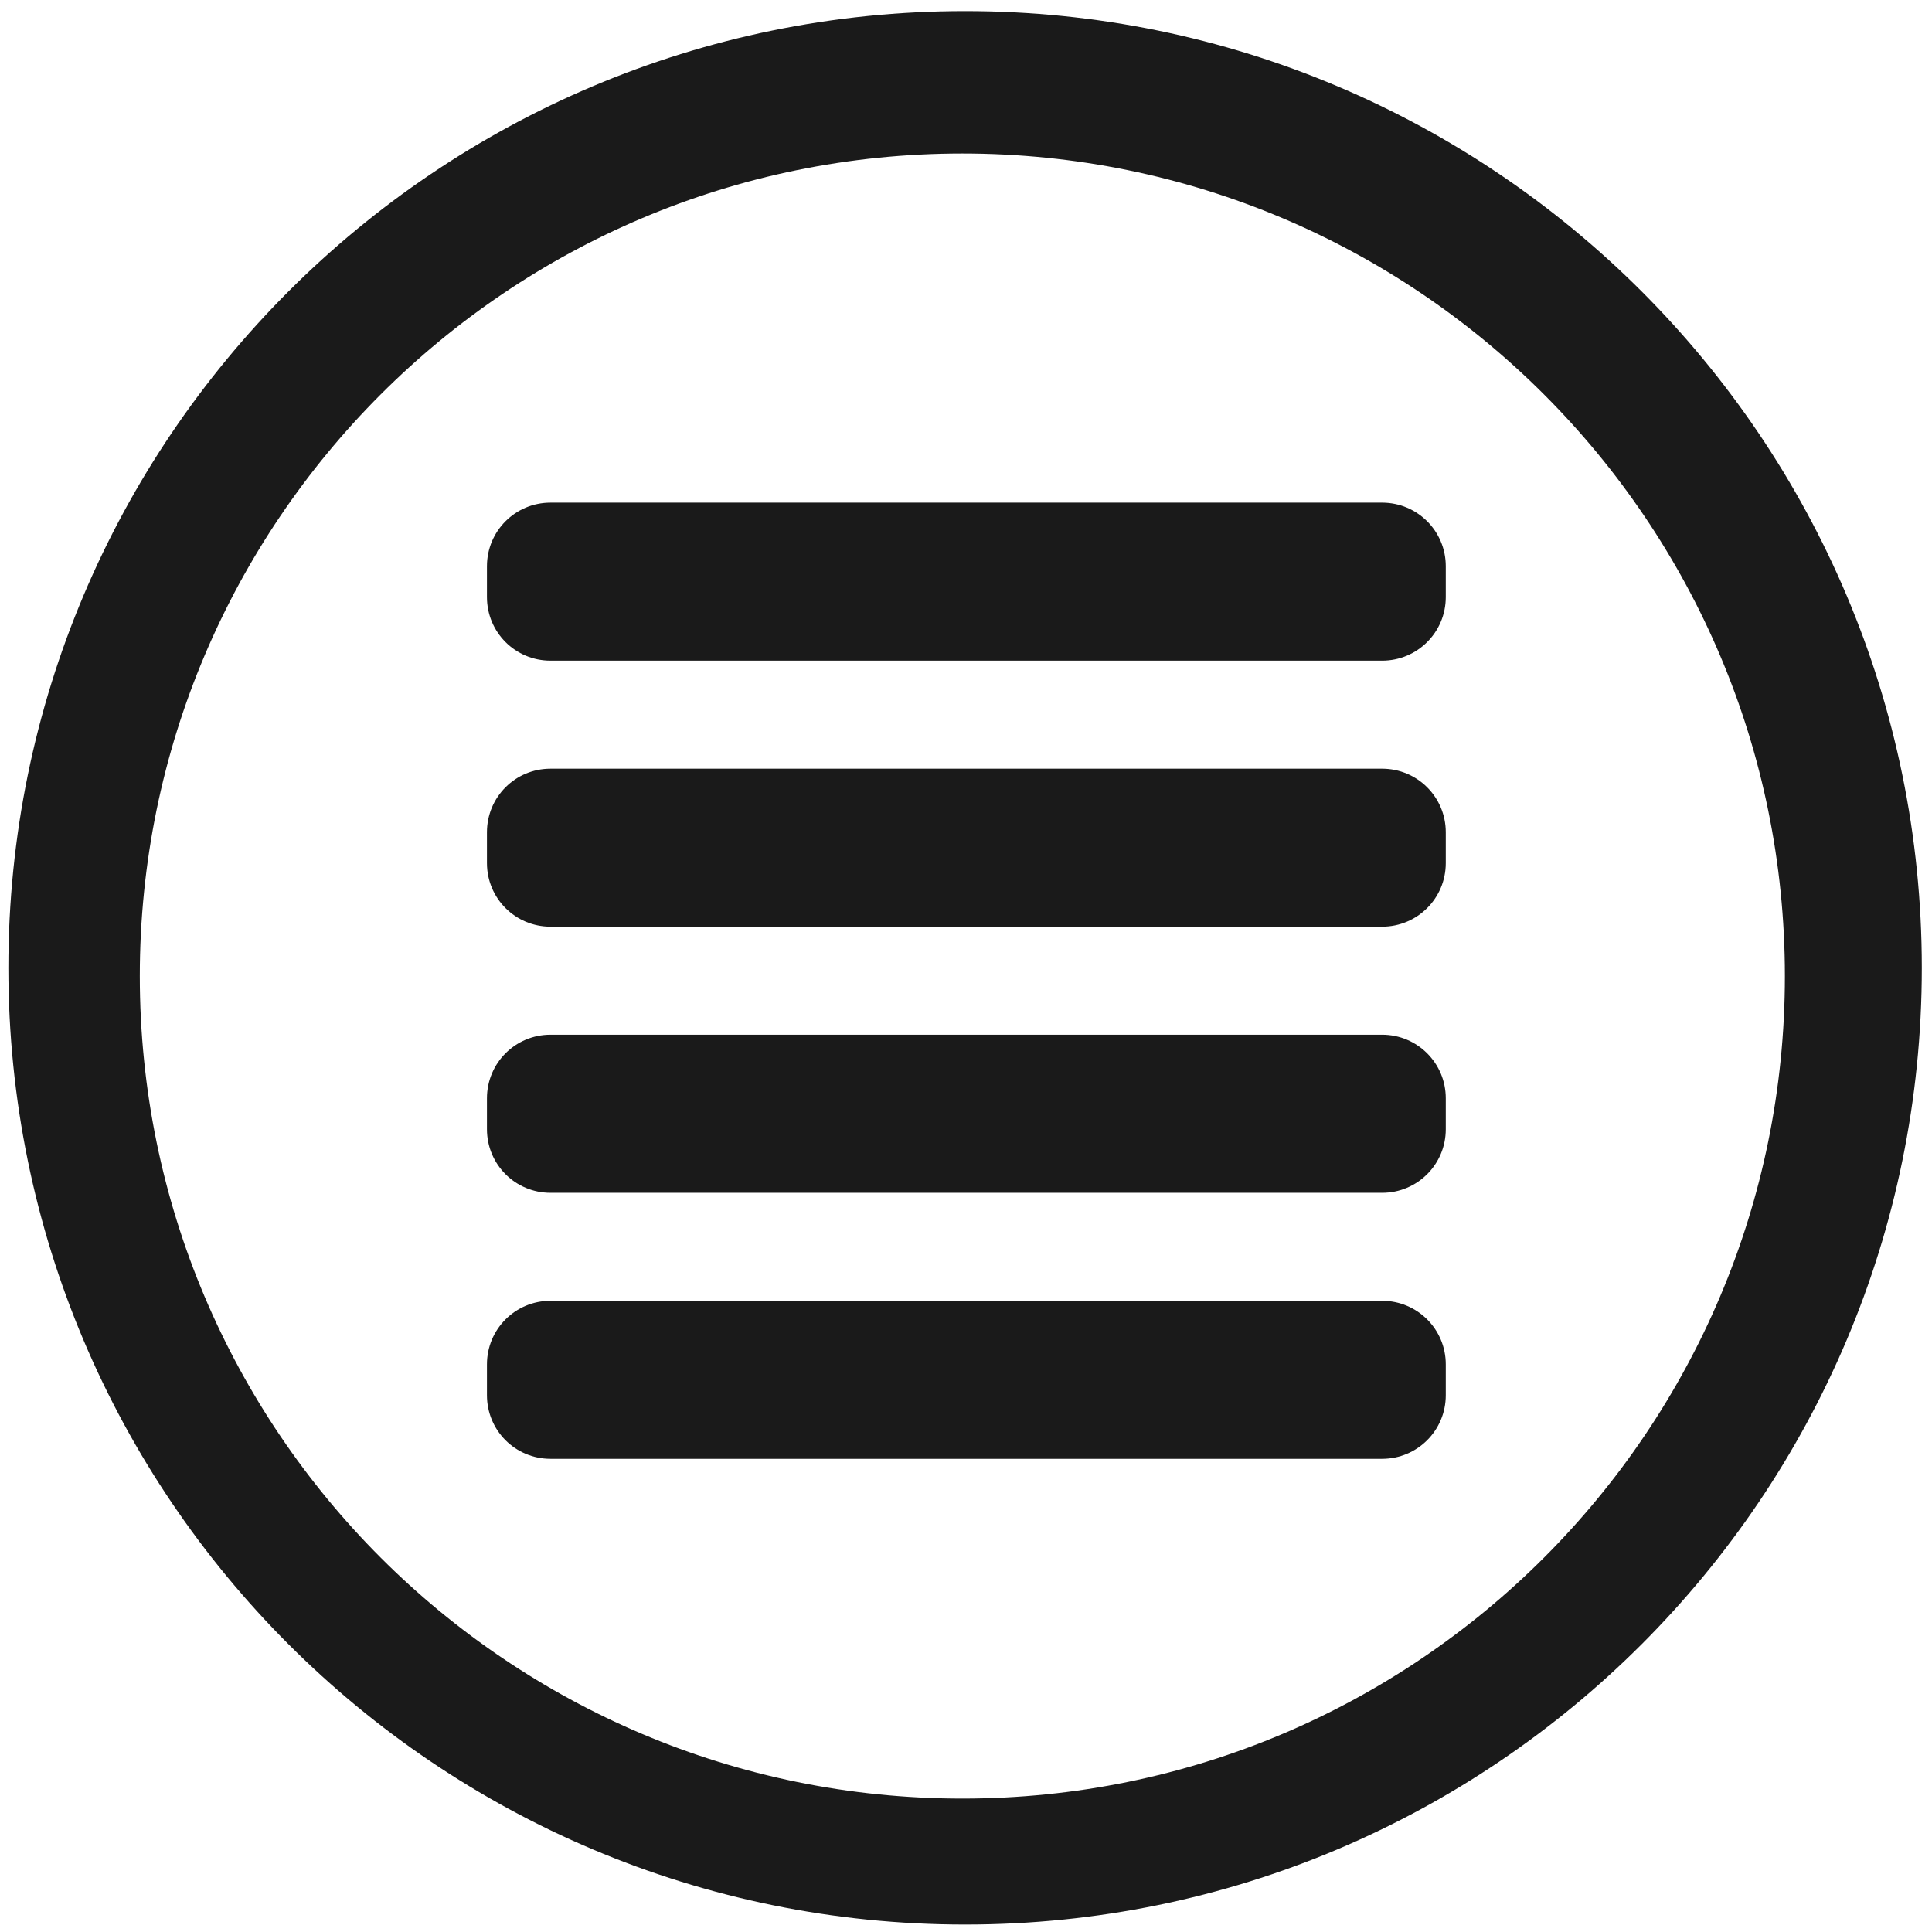
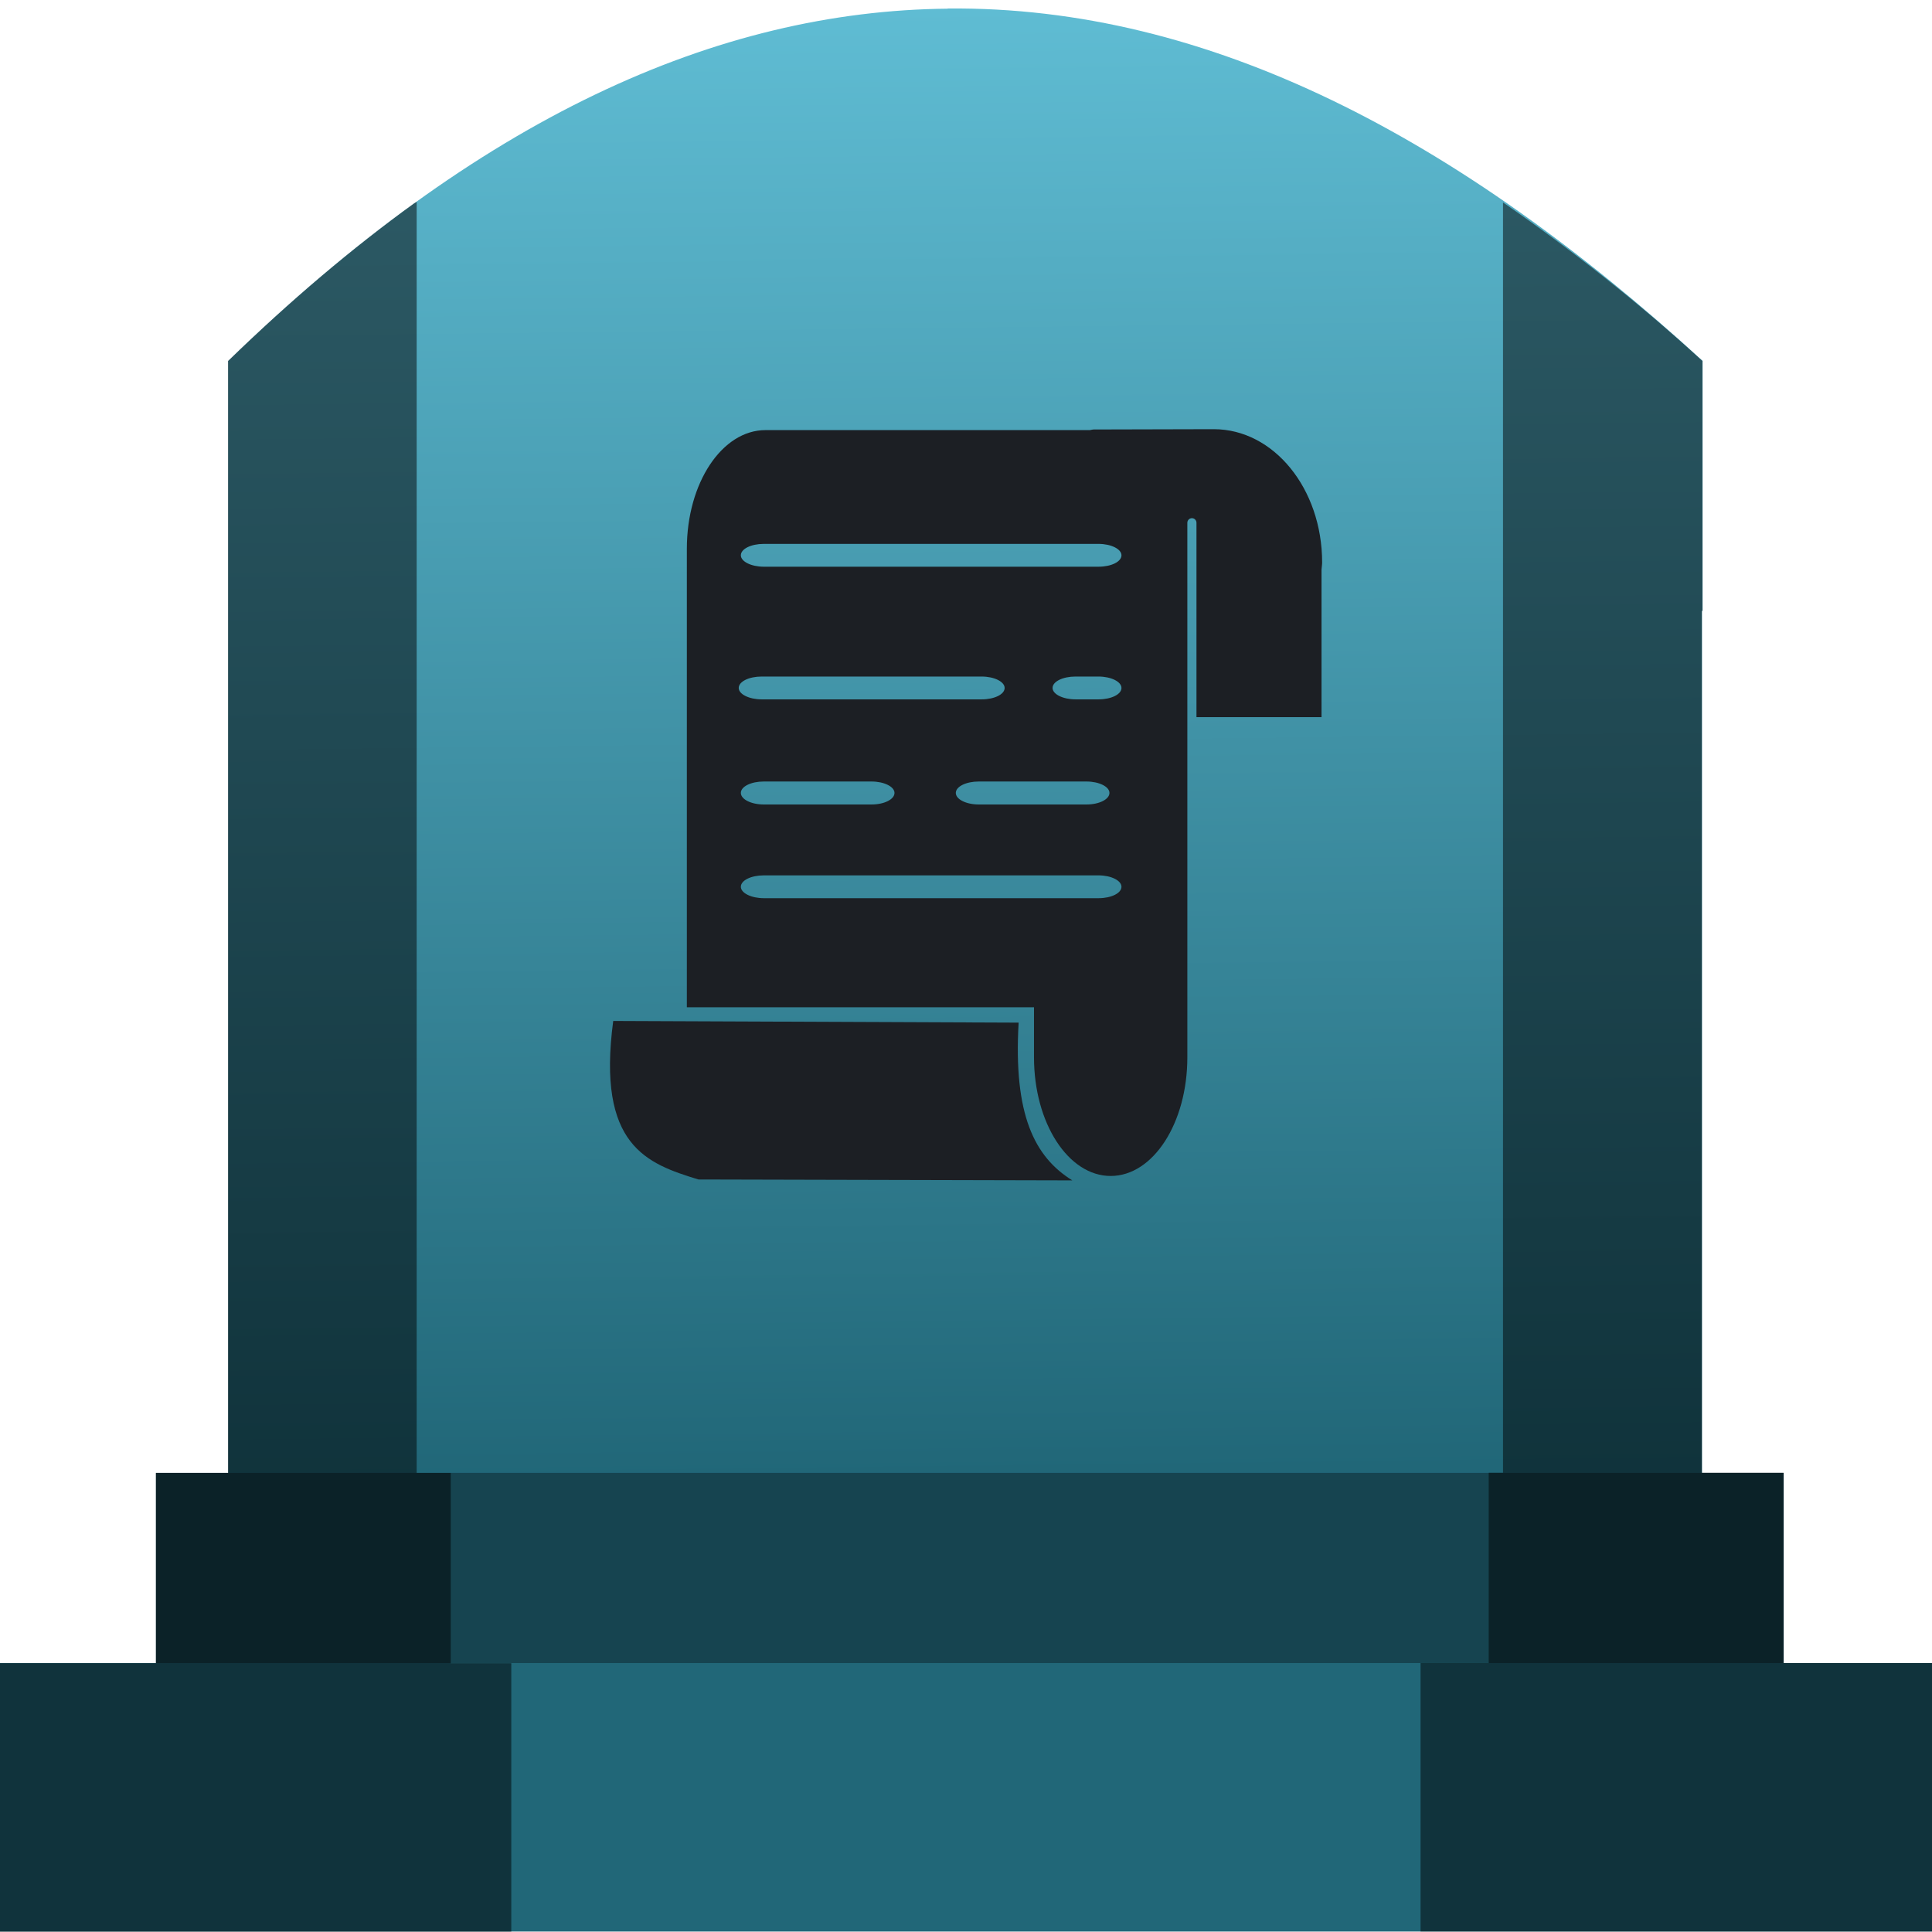
- <svg xmlns="http://www.w3.org/2000/svg" width="48" height="48" viewBox="0 0 12.7 12.7" version="1.1" id="svg829">
-   <defs id="defs823" />
+ <svg xmlns="http://www.w3.org/2000/svg" xmlns:xlink="http://www.w3.org/1999/xlink" width="48" height="48" viewBox="0 0 12.7 12.7" version="1.1" id="svg822">
+   <defs id="defs816">
+     <linearGradient id="linearGradient909">
+       <stop style="stop-color:#216778;stop-opacity:1" offset="0" id="stop905" />
+       <stop style="stop-color:#5fbcd3;stop-opacity:1" offset="1" id="stop907" />
+     </linearGradient>
+     <linearGradient xlink:href="#linearGradient909" id="linearGradient911" x1="6.344" y1="293.991" x2="6.23" y2="284.357" gradientUnits="userSpaceOnUse" />
+   </defs>
  <g id="layer1" transform="translate(0,-284.3)">
-     <path style="fill:#1a1a1a;fill-opacity:1;stroke-width:0.139" d="m 6.344,284.373 a 6.289,6.289 0 0 0 -6.289,6.289 6.289,6.289 0 0 0 6.289,6.289 6.289,6.289 0 0 0 6.289,-6.289 6.289,6.289 0 0 0 -6.289,-6.289 z m -0.018,0.936 a 5.407,5.407 0 0 1 5.407,5.407 5.407,5.407 0 0 1 -5.407,5.407 5.407,5.407 0 0 1 -5.407,-5.407 5.407,5.407 0 0 1 5.407,-5.407 z" id="path1374" />
-     <path style="opacity:1;fill:#1a1a1a;fill-opacity:1;stroke:none;stroke-width:1.342" d="M 13.678 12.488 C 12.802 12.488 12.098 13.193 12.098 14.068 L 12.098 14.834 C 12.098 15.709 12.802 16.414 13.678 16.414 L 34.338 16.414 C 35.213 16.414 35.92 15.709 35.92 14.834 L 35.92 14.068 C 35.92 13.193 35.213 12.488 34.338 12.488 L 13.678 12.488 z M 13.678 19.098 C 12.802 19.098 12.098 19.802 12.098 20.678 L 12.098 21.443 C 12.098 22.319 12.802 23.023 13.678 23.023 L 34.338 23.023 C 35.213 23.023 35.92 22.319 35.92 21.443 L 35.92 20.678 C 35.92 19.802 35.213 19.098 34.338 19.098 L 13.678 19.098 z M 13.678 25.707 C 12.802 25.707 12.098 26.412 12.098 27.287 L 12.098 28.055 C 12.098 28.93 12.802 29.635 13.678 29.635 L 34.338 29.635 C 35.213 29.635 35.92 28.93 35.92 28.055 L 35.92 27.287 C 35.92 26.412 35.213 25.707 34.338 25.707 L 13.678 25.707 z M 13.678 32.318 C 12.802 32.318 12.098 33.023 12.098 33.898 L 12.098 34.664 C 12.098 35.54 12.802 36.244 13.678 36.244 L 34.338 36.244 C 35.213 36.244 35.92 35.54 35.92 34.664 L 35.92 33.898 C 35.92 33.023 35.213 32.318 34.338 32.318 L 13.678 32.318 z " transform="matrix(0.2645833,0,0,0.2645833,0,284.3)" id="rect816" />
+     <g id="g828">
+       <g id="g991">
+         <path style="fill:url(#linearGradient911);fill-opacity:1;stroke:none;stroke-width:0.199px;stroke-linecap:butt;stroke-linejoin:miter;stroke-opacity:1" d="m 6.23,284.357 c -1.516,0.014 -3.087,0.719 -4.73,2.316 v 0.62 1.022 5.675 h 9.688 v -5.675 h 0.004 v -1.643 c -1.598,-1.463 -3.244,-2.333 -4.962,-2.316 z" id="path877-6" />
+         <rect id="rect4" height="1.275" width="10.7" style="opacity:1;fill:#164450;fill-opacity:1;stroke-width:0.159" y="293.982" x="1.025" />
+         <rect id="rect2" height="1.765" width="12.758" style="opacity:1;fill:#216778;fill-opacity:1;stroke-width:0.159" y="295.232" x="-0.029" />
+         <path style="opacity:0.5;fill:#000000;fill-opacity:1;stroke:none;stroke-width:0.199px;stroke-linecap:butt;stroke-linejoin:miter;stroke-opacity:1" d="m 2.739,285.627 c -0.007,0.005 -0.013,0.007 -0.02,0.012 -0.402,0.291 -0.809,0.635 -1.22,1.034 v 0.621 1.022 5.666 h -0.474 v 1.251 h -1.054 v 1.765 h 3.39 v -1.765 H 2.963 v -1.251 h -0.224 z m 7.141,0.003 v 8.351 H 9.786 v 1.251 H 9.338 v 1.765 h 3.39 v -1.765 h -1.004 v -1.251 h -0.537 v -5.665 h 0.004 v -1.643 c -0.433,-0.396 -0.871,-0.739 -1.312,-1.043 z" id="path877" />
+         <g style="fill:#1c1f24" id="g830" transform="translate(-3.3645404e-8,2.4666667e-4)">
+           <path style="opacity:1;fill:#1c1f24;fill-opacity:1;fill-rule:nonzero;stroke:none;stroke-width:0.069;stroke-linecap:butt;stroke-miterlimit:4;stroke-dasharray:none;stroke-opacity:1;paint-order:normal" d="m 4.031,291.011 c -0.109,0.821 0.221,0.938 0.56,1.042 l 2.458,0.006 C 6.8,291.905 6.661,291.627 6.696,291.022 Z" id="path878" />
+           <path style="opacity:1;fill:#1c1f24;fill-opacity:1;fill-rule:nonzero;stroke:none;stroke-width:0.065;stroke-linecap:butt;stroke-miterlimit:4;stroke-dasharray:none;stroke-opacity:1;paint-order:normal" d="m 7.19,287.123 c -0.009,0 -0.017,0.003 -0.026,0.004 h -2.132 c -0.286,0 -0.517,0.348 -0.517,0.78 v 3.014 H 6.797 v 0.329 c 0,0.432 0.225,0.78 0.504,0.78 0.279,0 0.504,-0.348 0.504,-0.78 v -0.329 -1.126 -0.42 -0.361 -1.278 c 0,-0.016 0.013,-0.03 0.03,-0.03 0.016,0 0.03,0.013 0.03,0.03 v 1.278 h 0.822 v -0.969 c 7.189e-4,-0.016 0.004,-0.031 0.004,-0.048 9e-7,-0.485 -0.318,-0.876 -0.712,-0.876 z m -2.169,0.752 h 2.2 c 0.083,0 0.151,0.034 0.151,0.075 0,0.042 -0.067,0.075 -0.151,0.075 H 5.021 c -0.083,0 -0.151,-0.034 -0.151,-0.075 0,-0.042 0.067,-0.075 0.151,-0.075 z m -0.014,0.872 h 1.446 c 0.083,0 0.151,0.034 0.151,0.075 0,0.042 -0.067,0.075 -0.151,0.075 H 5.007 c -0.083,0 -0.151,-0.034 -0.151,-0.075 0,-0.042 0.067,-0.075 0.151,-0.075 z m 2.063,0 h 0.151 c 0.083,0 0.151,0.034 0.151,0.075 0,0.042 -0.067,0.075 -0.151,0.075 H 7.07 c -0.083,0 -0.151,-0.034 -0.151,-0.075 0,-0.042 0.067,-0.075 0.151,-0.075 z M 5.021,289.437 h 0.708 c 0.083,0 0.151,0.034 0.151,0.075 0,0.042 -0.067,0.076 -0.151,0.076 H 5.021 c -0.083,0 -0.151,-0.034 -0.151,-0.076 0,-0.042 0.067,-0.075 0.151,-0.075 z m 1.413,0 h 0.708 c 0.083,0 0.151,0.034 0.151,0.075 0,0.042 -0.067,0.076 -0.151,0.076 H 6.434 c -0.083,0 -0.151,-0.034 -0.151,-0.076 0,-0.042 0.068,-0.075 0.151,-0.075 z M 5.021,290.054 h 2.2 c 0.083,0 0.151,0.034 0.151,0.075 0,0.042 -0.067,0.075 -0.151,0.075 H 5.021 c -0.083,0 -0.151,-0.034 -0.151,-0.075 0,-0.042 0.067,-0.075 0.151,-0.075 z" id="rect891-35" />
+         </g>
+       </g>
+     </g>
  </g>
</svg>
